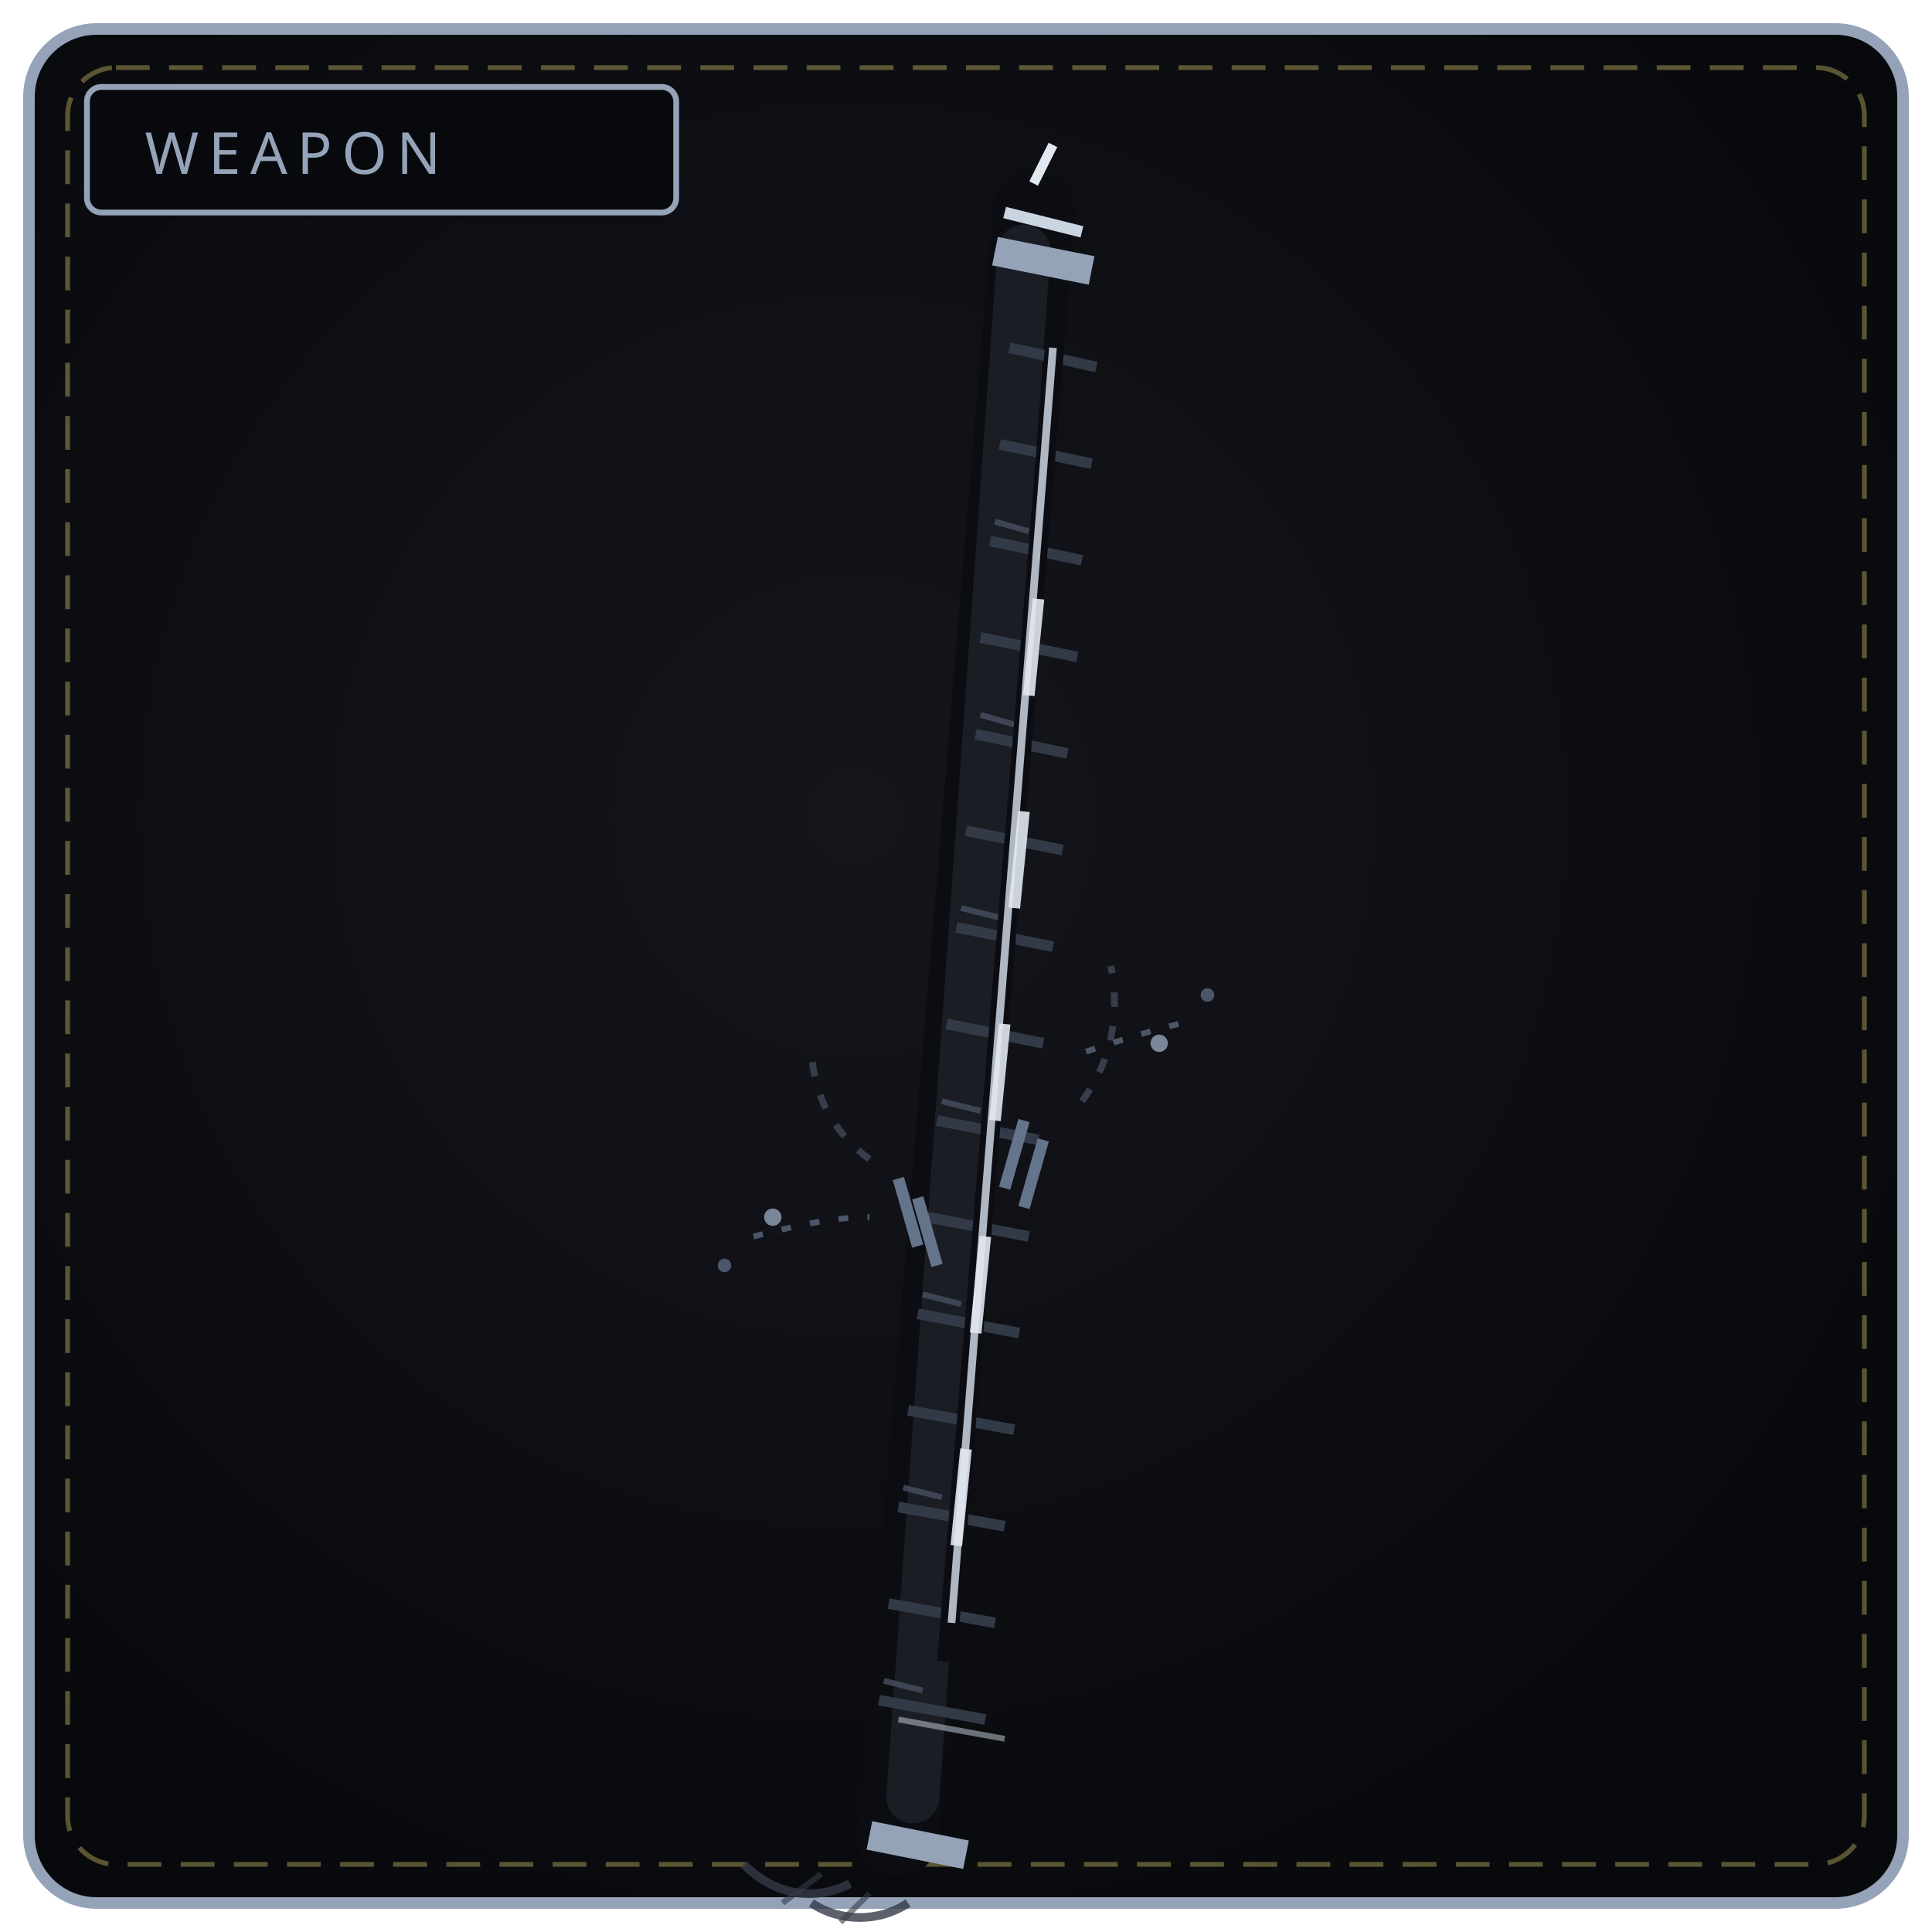
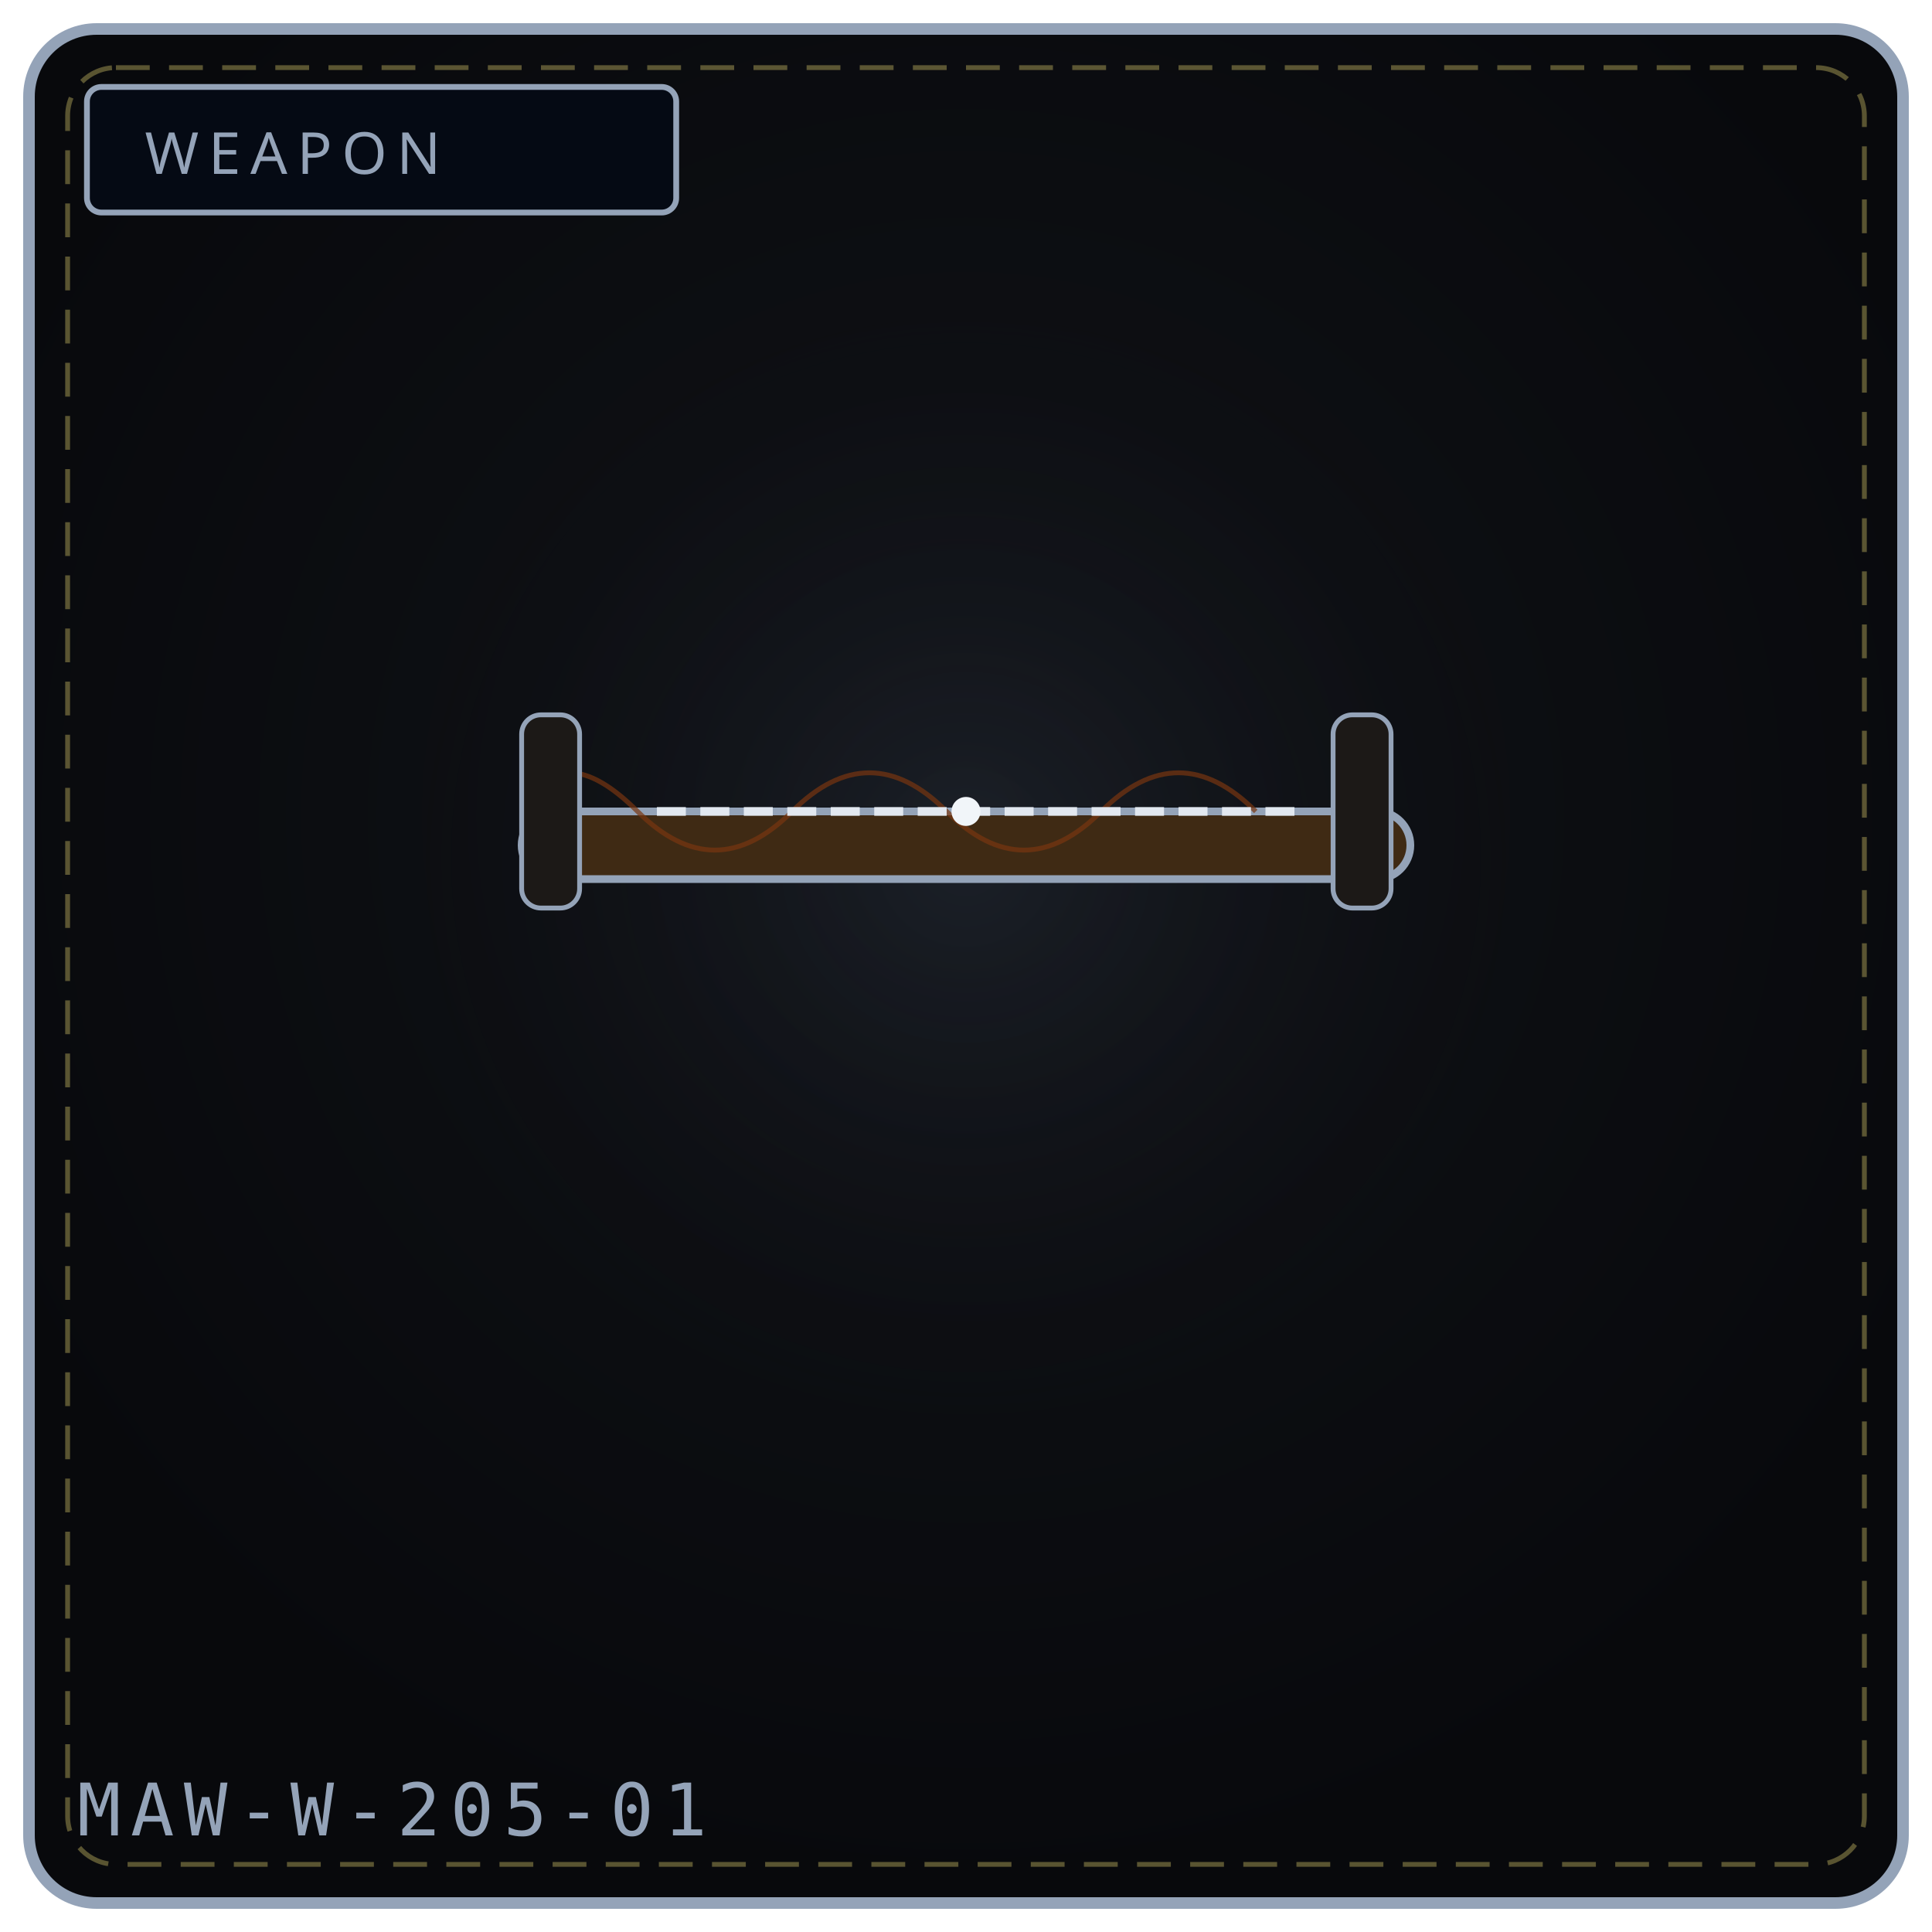
- <svg xmlns="http://www.w3.org/2000/svg" viewBox="0 0 400 400" width="100%" height="100%" role="img" aria-label="THE HOLLOW STAFF">
+ <svg xmlns="http://www.w3.org/2000/svg" viewBox="0 0 400 400" width="100%" height="100%" role="img" aria-label="WEAPON 205">
  <defs>
-     <radialGradient id="bw205" cx="44%" cy="42%" r="66%">
-       <stop offset="0%" stop-color="#14161c" />
+     <radialGradient id="bg205" cx="50%" cy="42%" r="58%">
+       <stop offset="0%" stop-color="#111318" />
      <stop offset="100%" stop-color="#08090c" />
    </radialGradient>
-     <linearGradient id="bl205" x1="0" y1="1" x2="1" y2="0">
-       <stop offset="0" stop-color="#475061" />
-       <stop offset="1" stop-color="#94a3b8" />
-     </linearGradient>
+     <radialGradient id="gl205" cx="50%" cy="46%" r="50%">
+       <stop offset="0%" stop-color="#475569" stop-opacity=".20" />
+       <stop offset="100%" stop-color="#000" stop-opacity="0" />
+     </radialGradient>
  </defs>
-   <rect x="6" y="6" width="388" height="388" rx="14" fill="url(#bw205)" stroke="#94a3b8" stroke-width="2.4" />
+   <rect x="6" y="6" width="388" height="388" rx="14" fill="url(#bg205)" stroke="#94a3b8" stroke-width="2.4" />
  <rect x="14" y="14" width="372" height="372" rx="10" fill="none" stroke="#f1df76" stroke-width="1" stroke-dasharray="7 4" opacity=".35" />
-   <rect x="18" y="18" width="122" height="26" rx="3" fill="#08090c" stroke="#94a3b8" stroke-width="1.2" />
+   <circle cx="200" cy="188" r="132" fill="url(#gl205)" />
+   <rect x="18" y="18" width="122" height="26" rx="3" fill="#050a14" stroke="#94a3b8" stroke-width="1.2" />
  <text x="30" y="36" fill="#94a3b8" font-family="Impact, Arial Black, sans-serif" font-size="12" letter-spacing="2">WEAPON</text>
-   <path d="M186 380 L214 44" stroke="#0b0d12" stroke-width="17" stroke-linecap="round" />
-   <path d="M189 372 L212 52" stroke="#1a1d24" stroke-width="11" stroke-linecap="round" />
-   <path d="M182 352 L204 356 M184 332 L206 336 M186 312 L208 316 M188 292 L210 296 M190 272 L211 276 M192 252 L213 256 M194 232 L215 236 M196 212 L216 216 M198 192 L218 196 M200 172 L220 176 M202 152 L221 156 M203 132 L223 136 M205 112 L224 116 M207 92 L226 96 M209 72 L227 76" stroke="#333a47" stroke-width="2.2" />
-   <path d="M183 348 L191 350 M187 308 L195 310 M191 268 L199 270 M195 228 L203 230 M199 188 L207 190 M203 148 L210 150 M206 108 L213 110" stroke="#475061" stroke-width="1.2" opacity=".8" />
-   <path d="M196 344 L219 64" stroke="#0b0d12" stroke-width="4" />
-   <path d="M197 336 L218 72" stroke="#cbd5e1" stroke-width="1.6" opacity=".85" />
-   <path d="M198 320 L200 300 M202 276 L204 256 M206 232 L208 212 M210 188 L212 168 M213 144 L215 124" stroke="#e2e8f0" stroke-width="2.4" opacity=".9" />
-   <path d="M190 258 L186 244 M194 262 L190 248 M212 250 L216 236 M208 246 L212 232" stroke="#64748b" stroke-width="2.4" />
-   <path d="M180 240 C 172 234, 168 226, 168 216 M224 228 C 230 220, 232 210, 230 200" fill="none" stroke="#475061" stroke-width="1.4" stroke-dasharray="3 4" opacity=".7" />
-   <circle cx="160" cy="252" r="1.8" fill="#94a3b8" opacity=".8" />
-   <circle cx="150" cy="262" r="1.4" fill="#64748b" opacity=".7" />
-   <circle cx="240" cy="216" r="1.8" fill="#94a3b8" opacity=".8" />
-   <circle cx="250" cy="206" r="1.4" fill="#64748b" opacity=".7" />
-   <path d="M156 256 C 164 254, 172 252, 180 252 M244 212 C 236 214, 230 216, 224 218" fill="none" stroke="#64748b" stroke-width="1.2" stroke-dasharray="2 4" opacity=".7" />
-   <path d="M206 52 L226 56" stroke="#94a3b8" stroke-width="6" />
-   <path d="M208 44 L224 48" stroke="#cbd5e1" stroke-width="2.4" />
-   <path d="M214 38 L218 30" stroke="#e2e8f0" stroke-width="2" />
-   <path d="M180 380 L200 384" stroke="#94a3b8" stroke-width="6" />
-   <path d="M176 390 C 168 394, 160 392, 154 386 M188 394 C 182 398, 174 398, 168 394" fill="none" stroke="#333a47" stroke-width="1.8" opacity=".8" />
-   <path d="M170 388 L162 394 M180 392 L174 398" stroke="#333a47" stroke-width="1.2" opacity=".6" />
-   <path d="M186 356 L208 360" stroke="#cbd5e1" stroke-width="1.2" opacity=".5" />
+   <rect x="108" y="168" width="184" height="14" rx="7" fill="#3f2a14" stroke="#94a3b8" stroke-width="1.6" />
+   <path d="M108 168 Q116 152 132 168 Q148 184 164 168 Q180 152 196 168 Q212 184 228 168 Q244 152 260 168" stroke="#78350f" stroke-width="1" fill="none" opacity="0.7" />
+   <path d="M136 168 L268 168" stroke="#e2e8f0" stroke-width="1.8" stroke-dasharray="6 3" />
+   <circle cx="200" cy="168" r="3" fill="#f1f5f9" />
+   <rect x="108" y="148" width="12" height="40" rx="4" fill="#1c1917" stroke="#94a3b8" stroke-width="1" />
+   <rect x="276" y="148" width="12" height="40" rx="4" fill="#1c1917" stroke="#94a3b8" stroke-width="1" />
+   <text x="16" y="380" font-family="monospace" font-size="15" letter-spacing="2" fill="#94a3b8">MAW-W-205-01</text>
</svg>
